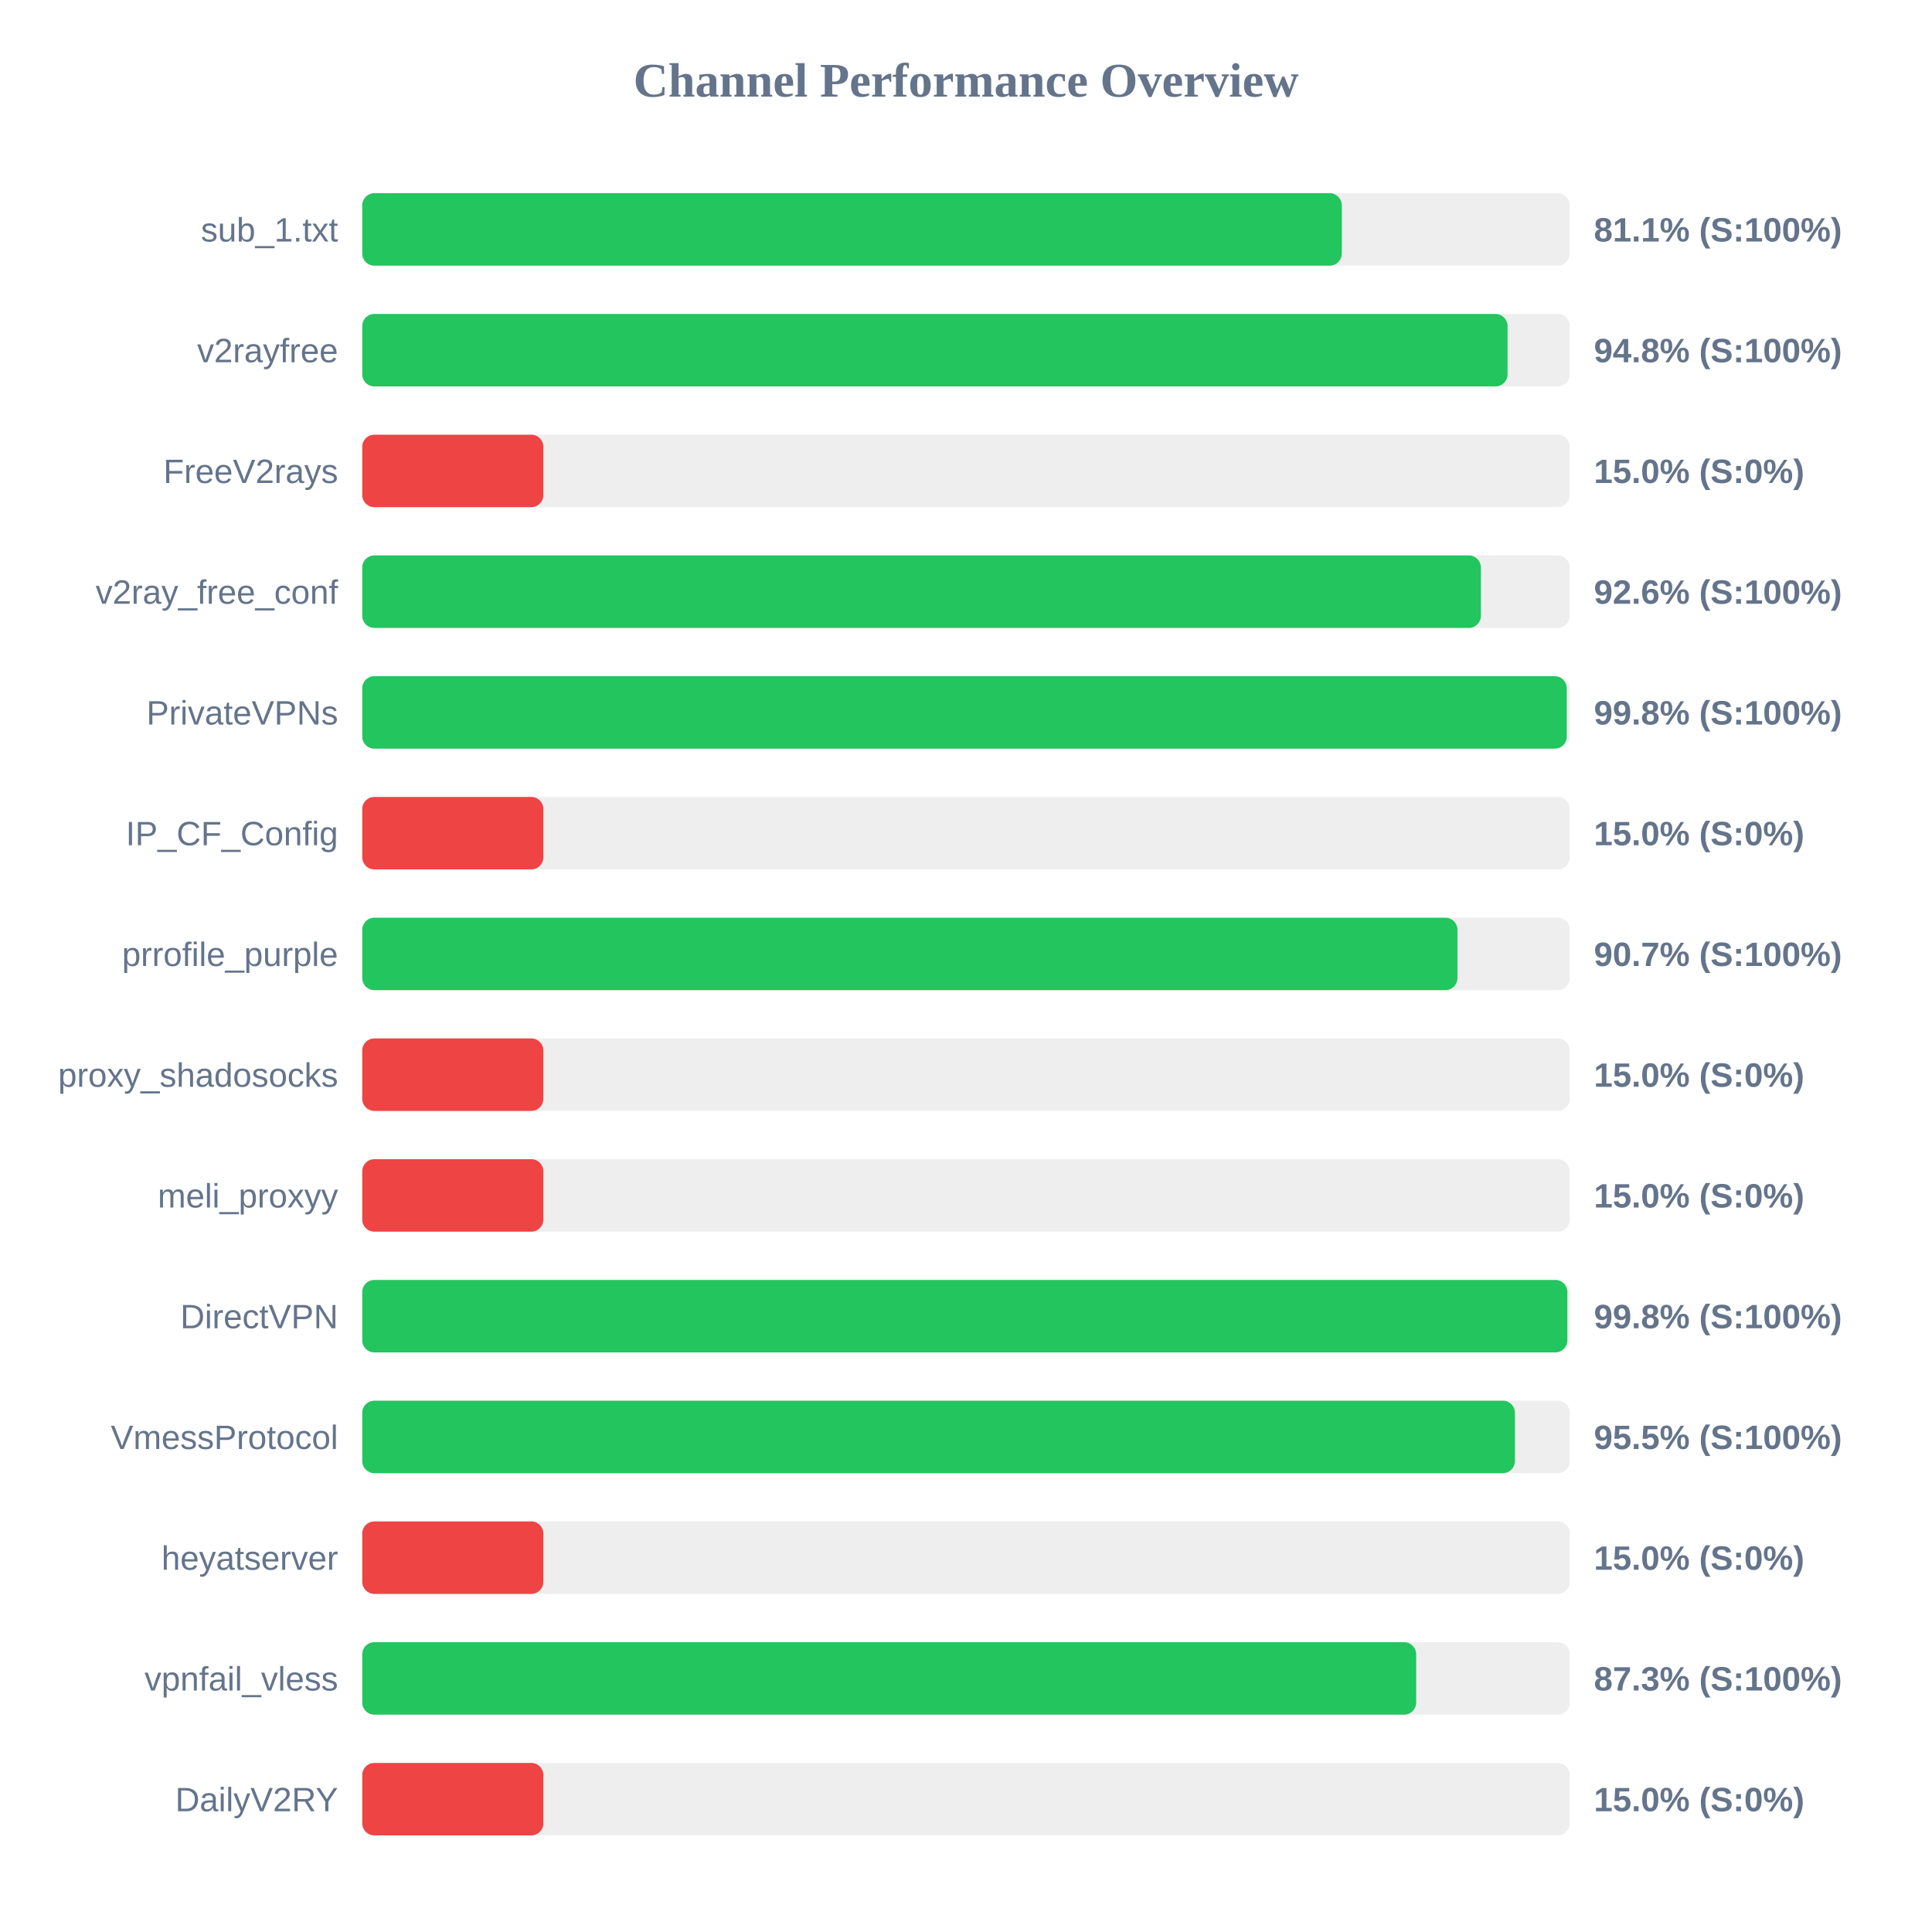
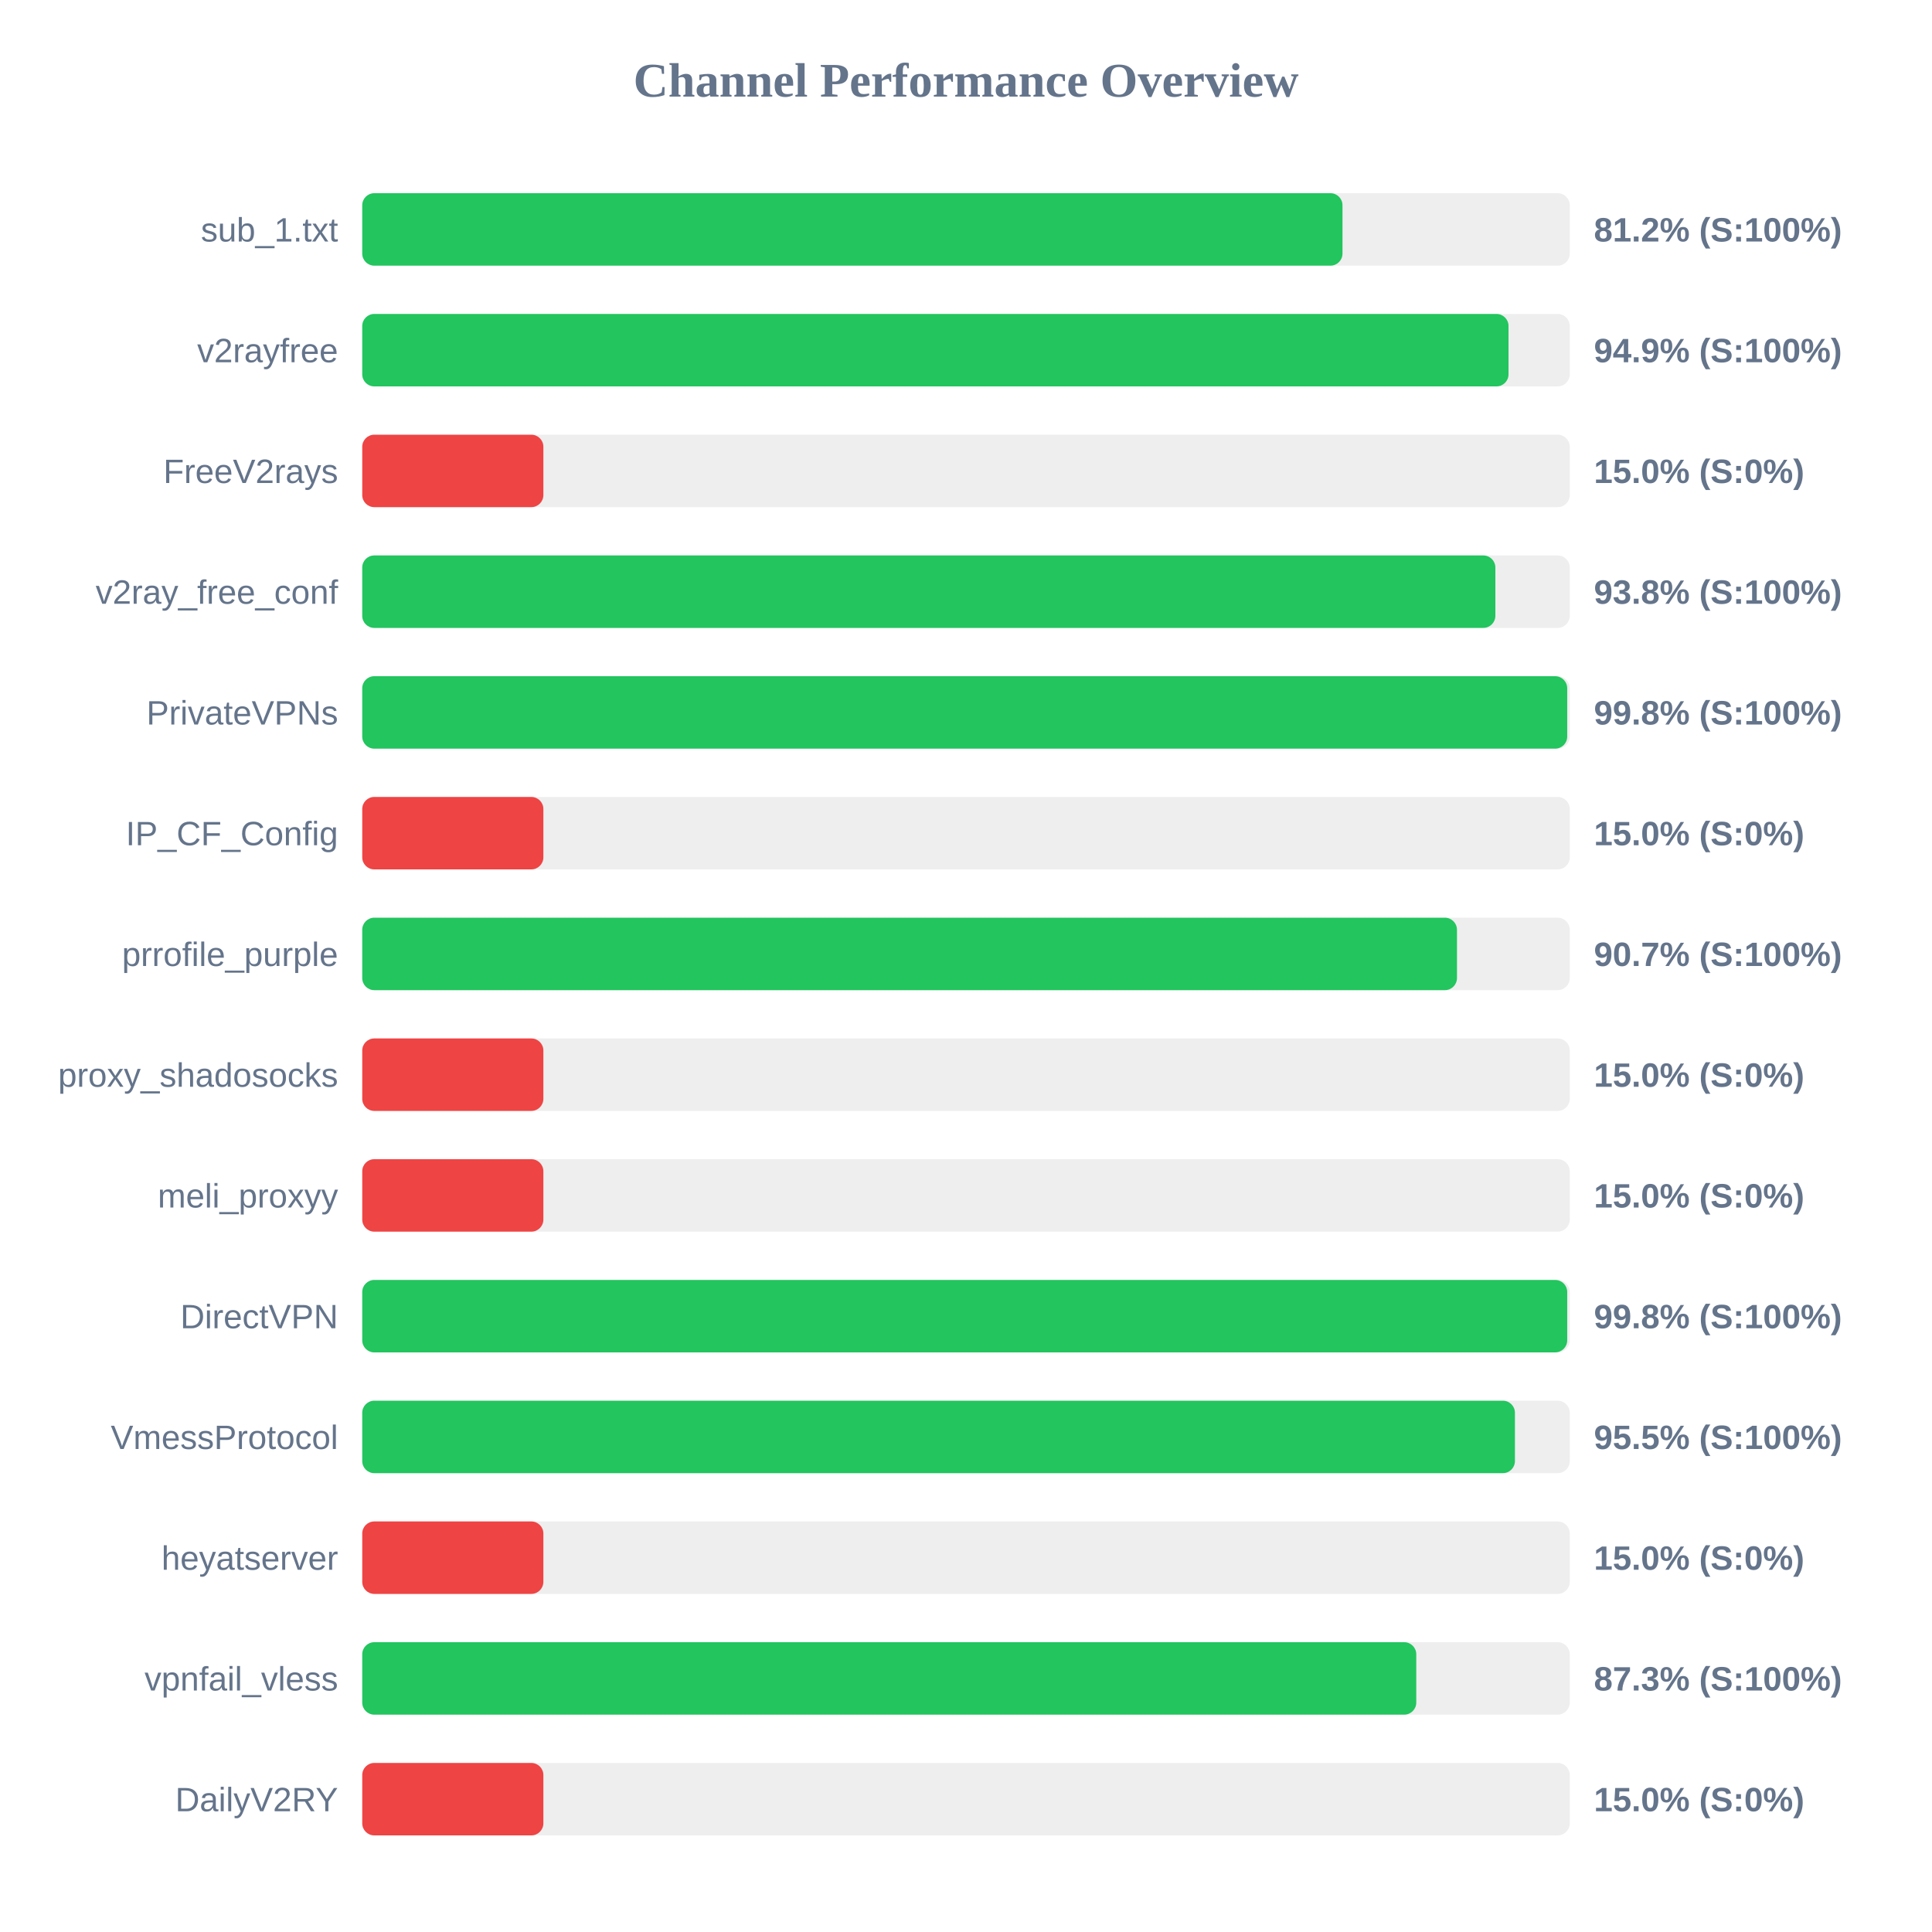
<svg xmlns="http://www.w3.org/2000/svg" width="800" height="800" version="1.1">
  <style>
        .row { font: 14px Arial; fill: #64748b; }
        .score { font: bold 14px Arial; fill: #64748b; }
    </style>
  <text x="400" y="40" text-anchor="middle" font-size="20px" font-weight="bold" fill="#64748b">Channel Performance Overview</text>
  <rect x="150" y="80" width="500" height="30" fill="#eee" rx="5" />
-   <rect x="150" y="80" width="405.6" height="30" fill="#22c55e" rx="5" />
+   <rect x="150" y="80" width="405.9" height="30" fill="#22c55e" rx="5" />
  <text x="140" y="100" text-anchor="end" class="row">sub_1.txt</text>
-   <text x="660" y="100" text-anchor="start" class="score">81.1% (S:100%)</text>
+   <text x="660" y="100" text-anchor="start" class="score">81.2% (S:100%)</text>
  <rect x="150" y="130" width="500" height="30" fill="#eee" rx="5" />
-   <rect x="150" y="130" width="474.25" height="30" fill="#22c55e" rx="5" />
+   <rect x="150" y="130" width="474.65" height="30" fill="#22c55e" rx="5" />
  <text x="140" y="150" text-anchor="end" class="row">v2rayfree</text>
-   <text x="660" y="150" text-anchor="start" class="score">94.8% (S:100%)</text>
+   <text x="660" y="150" text-anchor="start" class="score">94.9% (S:100%)</text>
  <rect x="150" y="180" width="500" height="30" fill="#eee" rx="5" />
  <rect x="150" y="180" width="75.0" height="30" fill="#ef4444" rx="5" />
  <text x="140" y="200" text-anchor="end" class="row">FreeV2rays</text>
  <text x="660" y="200" text-anchor="start" class="score">15.0% (S:0%)</text>
  <rect x="150" y="230" width="500" height="30" fill="#eee" rx="5" />
-   <rect x="150" y="230" width="463.2" height="30" fill="#22c55e" rx="5" />
+   <rect x="150" y="230" width="469.2" height="30" fill="#22c55e" rx="5" />
  <text x="140" y="250" text-anchor="end" class="row">v2ray_free_conf</text>
-   <text x="660" y="250" text-anchor="start" class="score">92.6% (S:100%)</text>
+   <text x="660" y="250" text-anchor="start" class="score">93.8% (S:100%)</text>
  <rect x="150" y="280" width="500" height="30" fill="#eee" rx="5" />
-   <rect x="150" y="280" width="498.75" height="30" fill="#22c55e" rx="5" />
+   <rect x="150" y="280" width="498.95" height="30" fill="#22c55e" rx="5" />
  <text x="140" y="300" text-anchor="end" class="row">PrivateVPNs</text>
  <text x="660" y="300" text-anchor="start" class="score">99.8% (S:100%)</text>
  <rect x="150" y="330" width="500" height="30" fill="#eee" rx="5" />
  <rect x="150" y="330" width="75.0" height="30" fill="#ef4444" rx="5" />
  <text x="140" y="350" text-anchor="end" class="row">IP_CF_Config</text>
  <text x="660" y="350" text-anchor="start" class="score">15.0% (S:0%)</text>
  <rect x="150" y="380" width="500" height="30" fill="#eee" rx="5" />
-   <rect x="150" y="380" width="453.5" height="30" fill="#22c55e" rx="5" />
+   <rect x="150" y="380" width="453.3" height="30" fill="#22c55e" rx="5" />
  <text x="140" y="400" text-anchor="end" class="row">prrofile_purple</text>
  <text x="660" y="400" text-anchor="start" class="score">90.7% (S:100%)</text>
  <rect x="150" y="430" width="500" height="30" fill="#eee" rx="5" />
  <rect x="150" y="430" width="75.0" height="30" fill="#ef4444" rx="5" />
  <text x="140" y="450" text-anchor="end" class="row">proxy_shadosocks</text>
  <text x="660" y="450" text-anchor="start" class="score">15.0% (S:0%)</text>
  <rect x="150" y="480" width="500" height="30" fill="#eee" rx="5" />
  <rect x="150" y="480" width="75.0" height="30" fill="#ef4444" rx="5" />
  <text x="140" y="500" text-anchor="end" class="row">meli_proxyy</text>
  <text x="660" y="500" text-anchor="start" class="score">15.0% (S:0%)</text>
  <rect x="150" y="530" width="500" height="30" fill="#eee" rx="5" />
-   <rect x="150" y="530" width="499.0" height="30" fill="#22c55e" rx="5" />
+   <rect x="150" y="530" width="498.95" height="30" fill="#22c55e" rx="5" />
  <text x="140" y="550" text-anchor="end" class="row">DirectVPN</text>
  <text x="660" y="550" text-anchor="start" class="score">99.8% (S:100%)</text>
  <rect x="150" y="580" width="500" height="30" fill="#eee" rx="5" />
  <rect x="150" y="580" width="477.3" height="30" fill="#22c55e" rx="5" />
  <text x="140" y="600" text-anchor="end" class="row">VmessProtocol</text>
  <text x="660" y="600" text-anchor="start" class="score">95.5% (S:100%)</text>
  <rect x="150" y="630" width="500" height="30" fill="#eee" rx="5" />
  <rect x="150" y="630" width="75.0" height="30" fill="#ef4444" rx="5" />
  <text x="140" y="650" text-anchor="end" class="row">heyatserver</text>
  <text x="660" y="650" text-anchor="start" class="score">15.0% (S:0%)</text>
  <rect x="150" y="680" width="500" height="30" fill="#eee" rx="5" />
-   <rect x="150" y="680" width="436.4" height="30" fill="#22c55e" rx="5" />
+   <rect x="150" y="680" width="436.45" height="30" fill="#22c55e" rx="5" />
  <text x="140" y="700" text-anchor="end" class="row">vpnfail_vless</text>
  <text x="660" y="700" text-anchor="start" class="score">87.3% (S:100%)</text>
  <rect x="150" y="730" width="500" height="30" fill="#eee" rx="5" />
  <rect x="150" y="730" width="75.0" height="30" fill="#ef4444" rx="5" />
  <text x="140" y="750" text-anchor="end" class="row">DailyV2RY</text>
  <text x="660" y="750" text-anchor="start" class="score">15.0% (S:0%)</text>
</svg>
